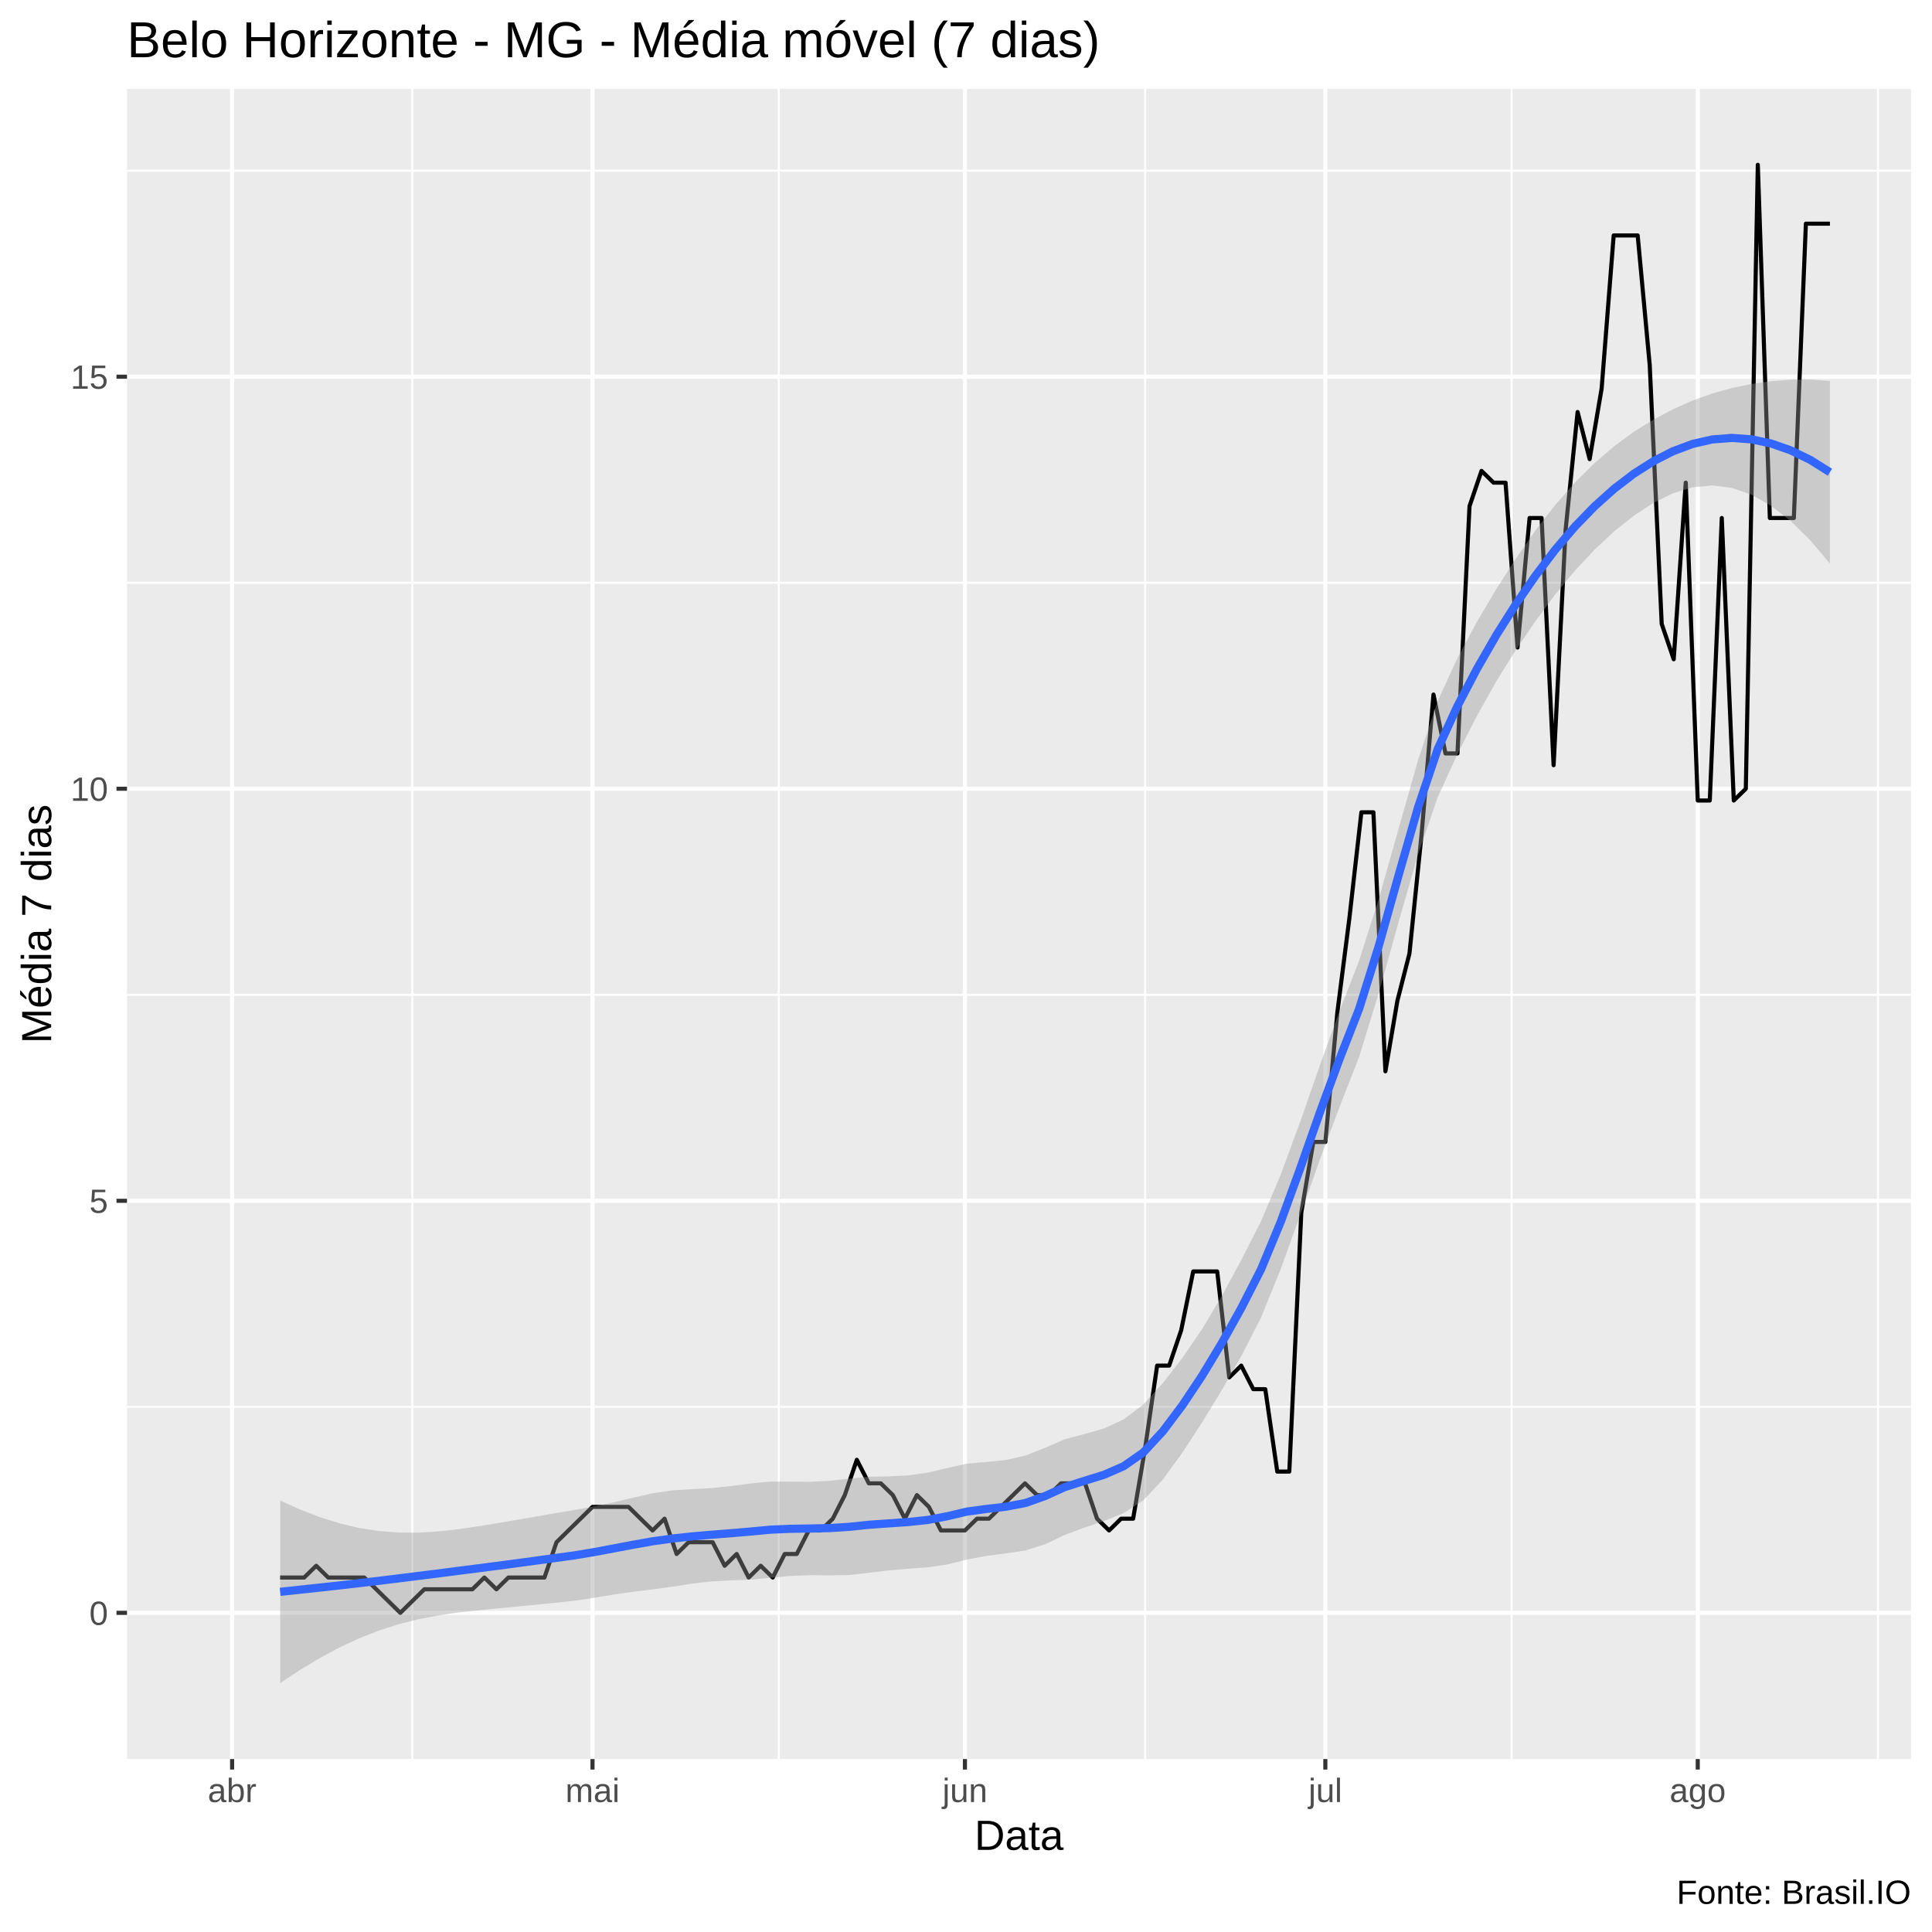
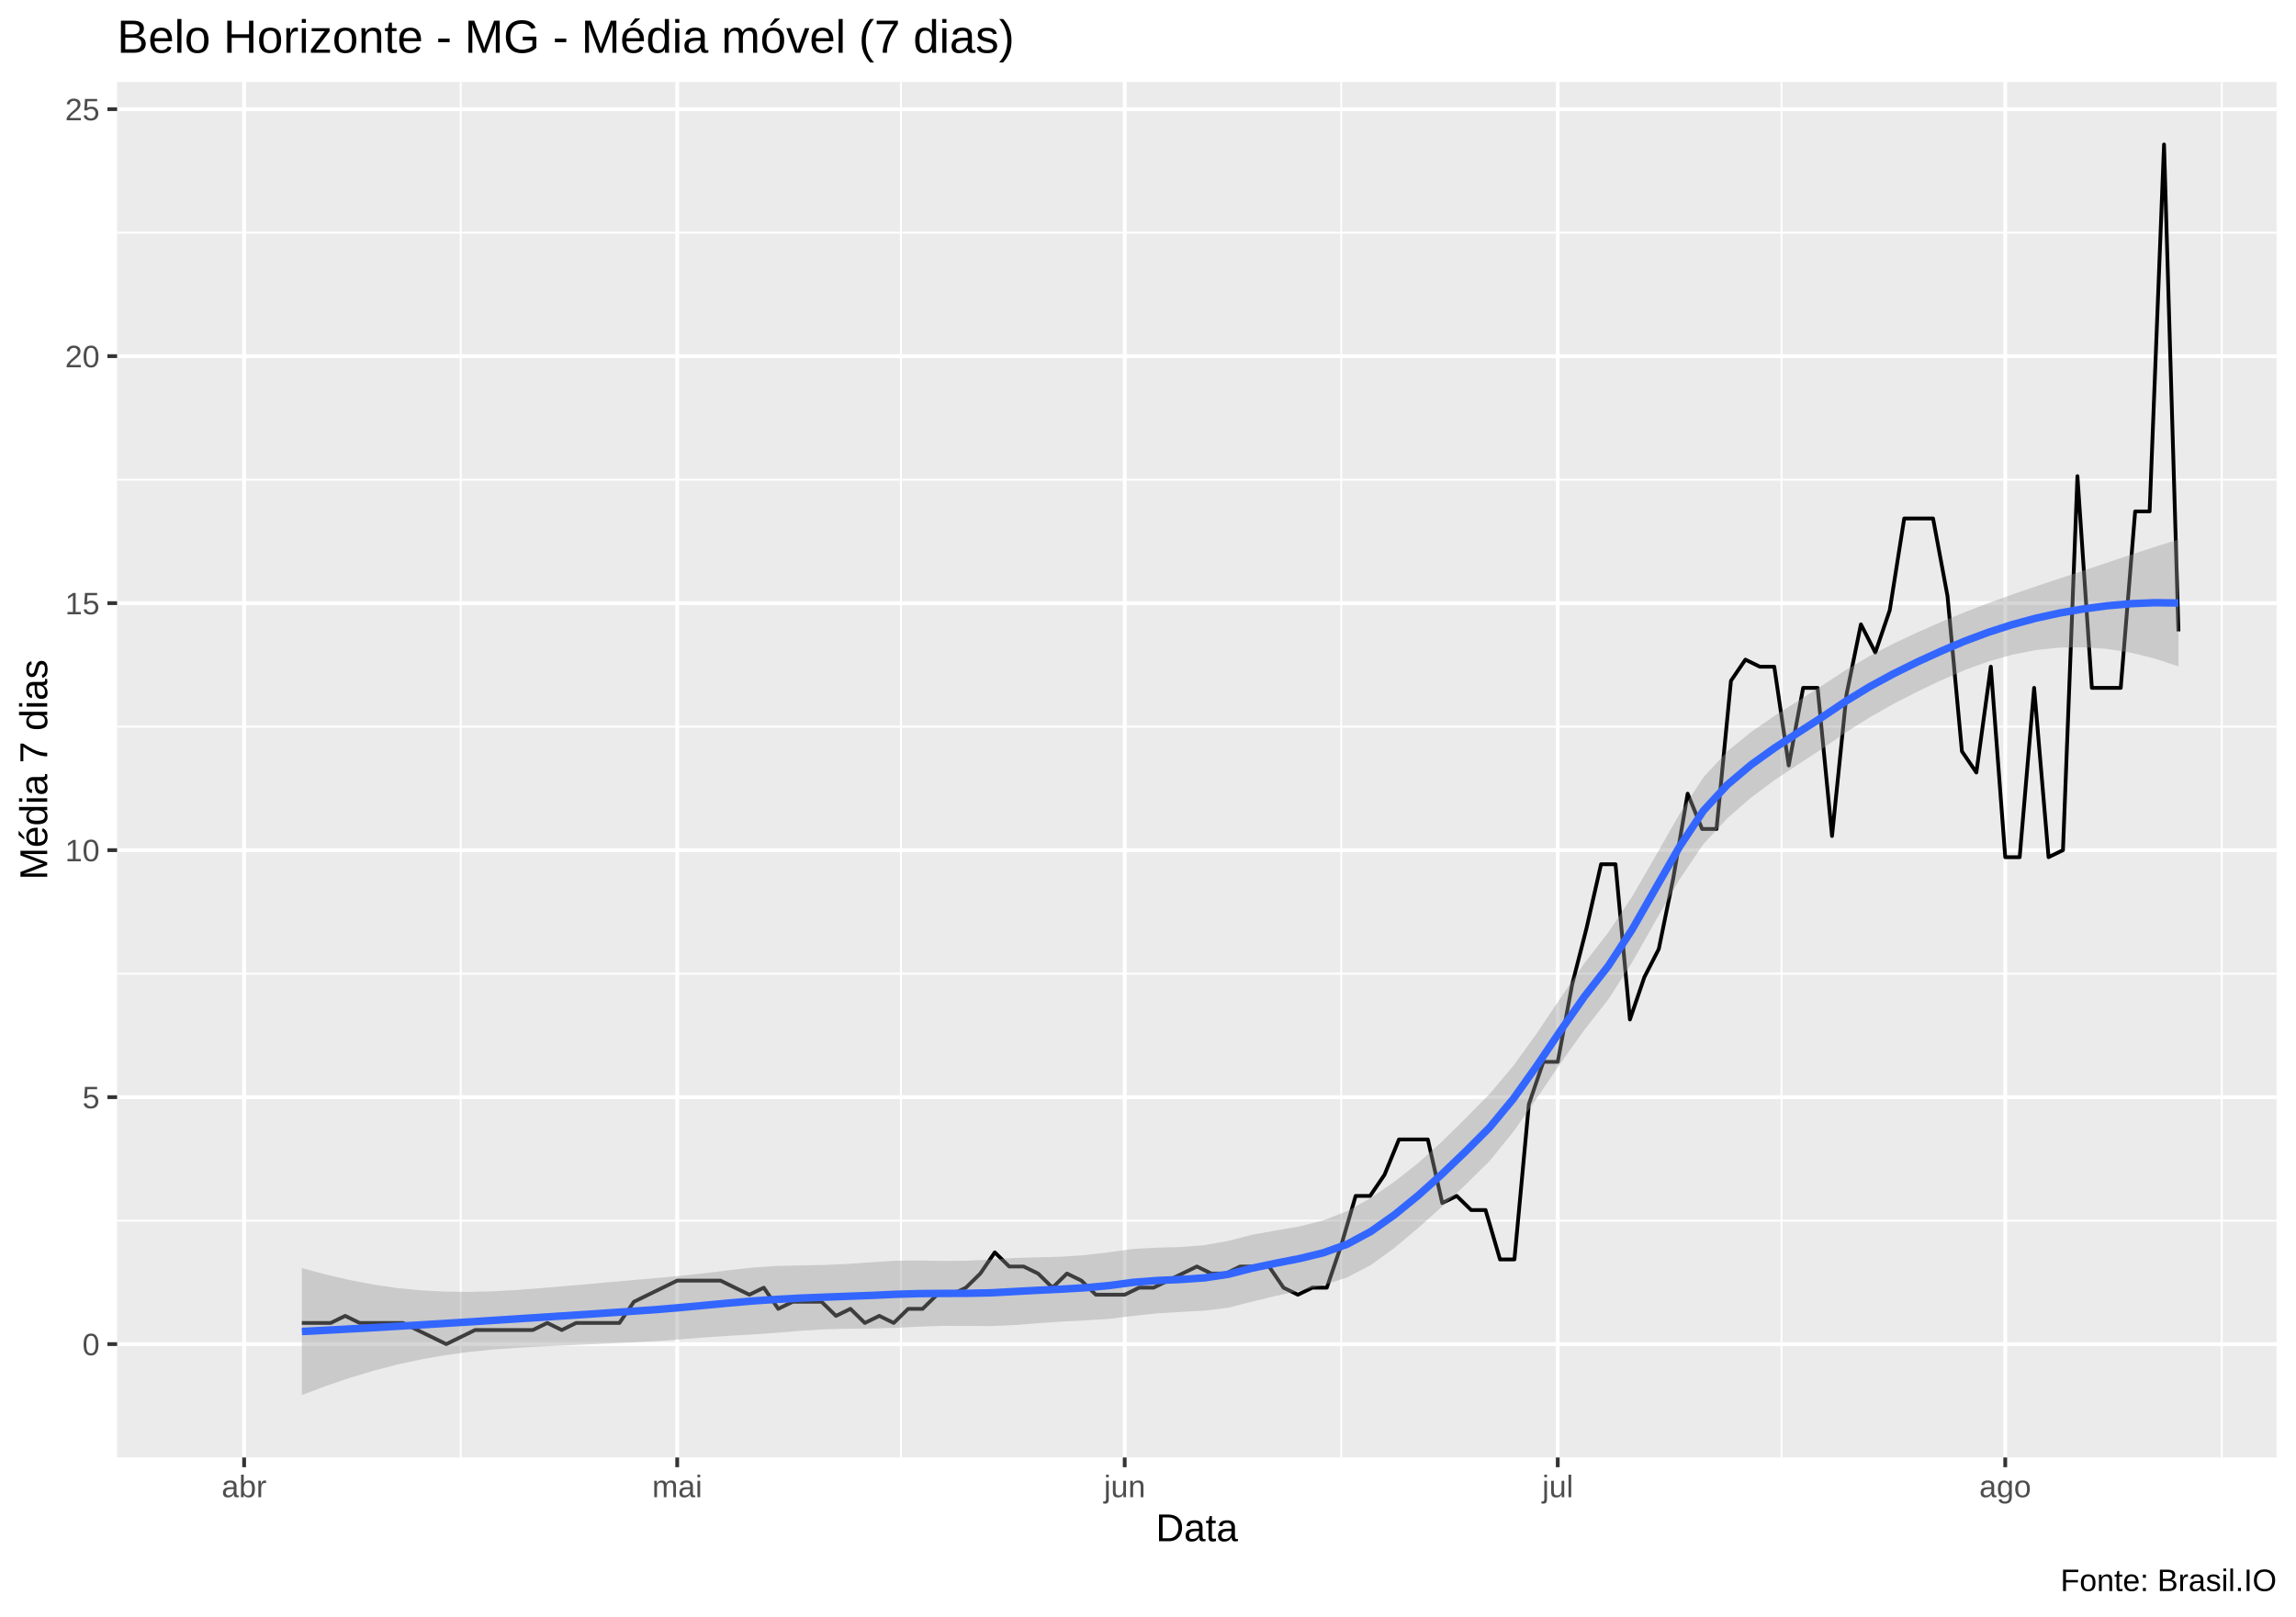
- <svg xmlns="http://www.w3.org/2000/svg" viewBox="0 0 504.00 504.00">
+ <svg xmlns="http://www.w3.org/2000/svg" viewBox="0 0 649.50 457.50">
  <defs>
    <style type="text/css">
    line, polyline, polygon, path, rect, circle {
      fill: none;
      stroke: #000000;
      stroke-linecap: round;
      stroke-linejoin: round;
      stroke-miterlimit: 10.00;
    }
  </style>
  </defs>
  <rect width="100%" height="100%" style="stroke: none; fill: #FFFFFF;" />
-   <rect x="0.00" y="0.00" width="504.00" height="504.00" style="stroke-width: 1.07; stroke: #FFFFFF; fill: #FFFFFF;" />
+   <rect x="0.00" y="0" width="649.50" height="457.50" style="stroke-width: 1.07; stroke: #FFFFFF; fill: #FFFFFF;" />
  <defs>
-     <clipPath id="cpMzMuMTN8NDk4LjUyfDQ1OC44OHwyMy4xOQ==">
-       <rect x="33.13" y="23.19" width="465.39" height="435.69" />
+     <clipPath id="cpMzMuMTN8NjQ0LjAyfDQxMi4zOHwyMy4xOQ==">
+       <rect x="33.13" y="23.19" width="610.89" height="389.19" />
    </clipPath>
  </defs>
-   <rect x="33.13" y="23.19" width="465.39" height="435.69" style="stroke-width: 1.07; stroke: none; fill: #EBEBEB;" clip-path="url(#cpMzMuMTN8NDk4LjUyfDQ1OC44OHwyMy4xOQ==)" />
-   <polyline points="33.13,367.00 498.52,367.00 " style="stroke-width: 0.53; stroke: #FFFFFF; stroke-linecap: butt;" clip-path="url(#cpMzMuMTN8NDk4LjUyfDQ1OC44OHwyMy4xOQ==)" />
-   <polyline points="33.13,259.51 498.52,259.51 " style="stroke-width: 0.53; stroke: #FFFFFF; stroke-linecap: butt;" clip-path="url(#cpMzMuMTN8NDk4LjUyfDQ1OC44OHwyMy4xOQ==)" />
-   <polyline points="33.13,152.02 498.52,152.02 " style="stroke-width: 0.53; stroke: #FFFFFF; stroke-linecap: butt;" clip-path="url(#cpMzMuMTN8NDk4LjUyfDQ1OC44OHwyMy4xOQ==)" />
-   <polyline points="33.13,44.53 498.52,44.53 " style="stroke-width: 0.53; stroke: #FFFFFF; stroke-linecap: butt;" clip-path="url(#cpMzMuMTN8NDk4LjUyfDQ1OC44OHwyMy4xOQ==)" />
-   <polyline points="107.56,458.88 107.56,23.19 " style="stroke-width: 0.53; stroke: #FFFFFF; stroke-linecap: butt;" clip-path="url(#cpMzMuMTN8NDk4LjUyfDQ1OC44OHwyMy4xOQ==)" />
-   <polyline points="203.15,458.88 203.15,23.19 " style="stroke-width: 0.53; stroke: #FFFFFF; stroke-linecap: butt;" clip-path="url(#cpMzMuMTN8NDk4LjUyfDQ1OC44OHwyMy4xOQ==)" />
-   <polyline points="298.73,458.88 298.73,23.19 " style="stroke-width: 0.53; stroke: #FFFFFF; stroke-linecap: butt;" clip-path="url(#cpMzMuMTN8NDk4LjUyfDQ1OC44OHwyMy4xOQ==)" />
-   <polyline points="394.32,458.88 394.32,23.19 " style="stroke-width: 0.53; stroke: #FFFFFF; stroke-linecap: butt;" clip-path="url(#cpMzMuMTN8NDk4LjUyfDQ1OC44OHwyMy4xOQ==)" />
-   <polyline points="489.90,458.88 489.90,23.19 " style="stroke-width: 0.53; stroke: #FFFFFF; stroke-linecap: butt;" clip-path="url(#cpMzMuMTN8NDk4LjUyfDQ1OC44OHwyMy4xOQ==)" />
-   <polyline points="33.13,420.74 498.52,420.74 " style="stroke-width: 1.07; stroke: #FFFFFF; stroke-linecap: butt;" clip-path="url(#cpMzMuMTN8NDk4LjUyfDQ1OC44OHwyMy4xOQ==)" />
-   <polyline points="33.13,313.25 498.52,313.25 " style="stroke-width: 1.07; stroke: #FFFFFF; stroke-linecap: butt;" clip-path="url(#cpMzMuMTN8NDk4LjUyfDQ1OC44OHwyMy4xOQ==)" />
-   <polyline points="33.13,205.76 498.52,205.76 " style="stroke-width: 1.07; stroke: #FFFFFF; stroke-linecap: butt;" clip-path="url(#cpMzMuMTN8NDk4LjUyfDQ1OC44OHwyMy4xOQ==)" />
-   <polyline points="33.13,98.27 498.52,98.27 " style="stroke-width: 1.07; stroke: #FFFFFF; stroke-linecap: butt;" clip-path="url(#cpMzMuMTN8NDk4LjUyfDQ1OC44OHwyMy4xOQ==)" />
-   <polyline points="60.55,458.88 60.55,23.19 " style="stroke-width: 1.07; stroke: #FFFFFF; stroke-linecap: butt;" clip-path="url(#cpMzMuMTN8NDk4LjUyfDQ1OC44OHwyMy4xOQ==)" />
-   <polyline points="154.57,458.88 154.57,23.19 " style="stroke-width: 1.07; stroke: #FFFFFF; stroke-linecap: butt;" clip-path="url(#cpMzMuMTN8NDk4LjUyfDQ1OC44OHwyMy4xOQ==)" />
-   <polyline points="251.72,458.88 251.72,23.19 " style="stroke-width: 1.07; stroke: #FFFFFF; stroke-linecap: butt;" clip-path="url(#cpMzMuMTN8NDk4LjUyfDQ1OC44OHwyMy4xOQ==)" />
-   <polyline points="345.74,458.88 345.74,23.19 " style="stroke-width: 1.07; stroke: #FFFFFF; stroke-linecap: butt;" clip-path="url(#cpMzMuMTN8NDk4LjUyfDQ1OC44OHwyMy4xOQ==)" />
-   <polyline points="442.89,458.88 442.89,23.19 " style="stroke-width: 1.07; stroke: #FFFFFF; stroke-linecap: butt;" clip-path="url(#cpMzMuMTN8NDk4LjUyfDQ1OC44OHwyMy4xOQ==)" />
-   <polyline points="73.09,411.53 76.22,411.53 79.35,411.53 82.49,408.46 85.62,411.53 88.76,411.53 91.89,411.53 95.02,411.53 98.16,414.60 101.29,417.67 104.43,420.74 107.56,417.67 110.69,414.60 113.83,414.60 116.96,414.60 120.10,414.60 123.23,414.60 126.36,411.53 129.50,414.60 132.63,411.53 135.77,411.53 138.90,411.53 142.03,411.53 145.17,402.32 148.30,399.25 151.43,396.18 154.57,393.10 157.70,393.10 160.84,393.10 163.97,393.10 167.10,396.18 170.24,399.25 173.37,396.18 176.51,405.39 179.64,402.32 182.77,402.32 185.91,402.32 189.04,408.46 192.18,405.39 195.31,411.53 198.44,408.46 201.58,411.53 204.71,405.39 207.85,405.39 210.98,399.25 214.11,399.25 217.25,396.18 220.38,390.03 223.52,380.82 226.65,386.96 229.78,386.96 232.92,390.03 236.05,396.18 239.19,390.03 242.32,393.10 245.45,399.25 248.59,399.25 251.72,399.25 254.86,396.18 257.99,396.18 261.12,393.10 264.26,390.03 267.39,386.96 270.53,390.03 273.66,390.03 276.79,386.96 279.93,386.96 283.06,386.96 286.19,396.18 289.33,399.25 292.46,396.18 295.60,396.18 298.73,377.75 301.86,356.25 305.00,356.25 308.13,347.04 311.27,331.68 314.40,331.68 317.53,331.68 320.67,359.32 323.80,356.25 326.94,362.39 330.07,362.39 333.20,383.89 336.34,383.89 339.47,316.32 342.61,297.90 345.74,297.90 348.87,264.11 352.01,239.55 355.14,211.90 358.28,211.90 361.41,279.47 364.54,261.04 367.68,248.76 370.81,218.05 373.95,181.19 377.08,196.55 380.21,196.55 383.35,132.05 386.48,122.84 389.62,125.91 392.75,125.91 395.88,168.91 399.02,135.13 402.15,135.13 405.29,199.62 408.42,138.20 411.55,107.48 414.69,119.77 417.82,101.34 420.96,61.42 424.09,61.42 427.22,61.42 430.36,95.20 433.49,162.77 436.62,171.98 439.76,125.91 442.89,208.83 446.03,208.83 449.16,135.13 452.29,208.83 455.43,205.76 458.56,42.99 461.70,135.13 464.83,135.13 467.96,135.13 471.10,58.35 474.23,58.35 477.37,58.35 " style="stroke-width: 1.07; stroke-linecap: butt;" clip-path="url(#cpMzMuMTN8NDk4LjUyfDQ1OC44OHwyMy4xOQ==)" />
-   <polygon points="73.09,391.44 78.20,393.75 83.32,395.73 88.44,397.35 93.56,398.58 98.67,399.38 103.79,399.79 108.91,399.82 114.03,399.53 119.14,398.98 124.26,398.24 129.38,397.40 134.50,396.54 139.61,395.66 144.73,394.77 149.85,393.90 154.97,392.98 160.08,391.91 165.20,390.69 170.32,389.54 175.44,388.78 180.55,388.48 185.67,388.19 190.79,387.66 195.91,386.97 201.02,386.50 206.14,386.52 211.26,386.56 216.38,386.30 221.49,385.75 226.61,385.25 231.73,385.13 236.85,384.89 241.96,384.17 247.08,382.97 252.20,381.83 257.31,381.39 262.43,380.87 267.55,379.70 272.67,377.66 277.78,375.45 282.90,374.10 288.02,372.64 293.14,370.26 298.25,366.40 303.37,360.78 308.49,354.19 313.61,346.68 318.72,338.11 323.84,328.66 328.96,318.59 334.08,306.49 339.19,292.62 344.31,277.94 349.43,263.75 354.55,250.64 359.66,234.55 364.78,216.42 369.90,198.38 375.02,182.94 380.13,171.81 385.25,162.27 390.37,153.62 395.49,145.63 400.60,138.30 405.72,131.71 410.84,125.89 415.96,120.81 421.07,116.41 426.19,112.66 431.31,109.47 436.43,106.76 441.54,104.50 446.66,102.65 451.78,101.22 456.90,100.17 462.01,99.44 467.13,99.05 472.25,99.01 477.37,99.38 477.37,147.01 472.25,140.95 467.13,135.91 462.01,131.93 456.90,129.05 451.78,127.27 446.66,126.63 441.54,127.13 436.43,128.68 431.31,131.19 426.19,134.55 421.07,138.63 415.96,143.40 410.84,148.87 405.72,155.07 400.60,161.98 395.49,169.47 390.37,177.68 385.25,186.82 380.13,196.88 375.02,208.07 369.90,223.03 364.78,240.76 359.66,259.15 354.55,275.73 349.43,288.84 344.31,302.53 339.19,316.96 334.08,331.14 328.96,343.72 323.84,353.72 318.72,362.66 313.61,371.03 308.49,378.89 303.37,385.94 298.25,391.41 293.14,394.71 288.02,396.79 282.90,398.50 277.78,400.41 272.67,402.83 267.55,404.46 262.43,405.23 257.31,405.89 252.20,406.84 247.08,408.13 241.96,408.87 236.85,409.24 231.73,409.68 226.61,410.30 221.49,410.88 216.38,410.95 211.26,410.91 206.14,411.12 201.02,411.59 195.91,412.07 190.79,412.26 185.67,412.53 180.55,413.12 175.44,413.91 170.32,414.61 165.20,415.24 160.08,415.97 154.97,416.81 149.85,417.59 144.73,418.13 139.61,418.64 134.50,419.13 129.38,419.63 124.26,420.13 119.14,420.70 114.03,421.46 108.91,422.46 103.79,423.77 98.67,425.43 93.56,427.45 88.44,429.84 83.32,432.59 78.20,435.68 73.09,439.07 " style="stroke-width: 0.00; stroke: none; fill: #999999; fill-opacity: 0.40;" clip-path="url(#cpMzMuMTN8NDk4LjUyfDQ1OC44OHwyMy4xOQ==)" />
-   <polyline points="73.09,391.44 78.20,393.75 83.32,395.73 88.44,397.35 93.56,398.58 98.67,399.38 103.79,399.79 108.91,399.82 114.03,399.53 119.14,398.98 124.26,398.24 129.38,397.40 134.50,396.54 139.61,395.66 144.73,394.77 149.85,393.90 154.97,392.98 160.08,391.91 165.20,390.69 170.32,389.54 175.44,388.78 180.55,388.48 185.67,388.19 190.79,387.66 195.91,386.97 201.02,386.50 206.14,386.52 211.26,386.56 216.38,386.30 221.49,385.75 226.61,385.25 231.73,385.13 236.85,384.89 241.96,384.17 247.08,382.97 252.20,381.83 257.31,381.39 262.43,380.87 267.55,379.70 272.67,377.66 277.78,375.45 282.90,374.10 288.02,372.64 293.14,370.26 298.25,366.40 303.37,360.78 308.49,354.19 313.61,346.68 318.72,338.11 323.84,328.66 328.96,318.59 334.08,306.49 339.19,292.62 344.31,277.94 349.43,263.75 354.55,250.64 359.66,234.55 364.78,216.42 369.90,198.38 375.02,182.94 380.13,171.81 385.25,162.27 390.37,153.62 395.49,145.63 400.60,138.30 405.72,131.71 410.84,125.89 415.96,120.81 421.07,116.41 426.19,112.66 431.31,109.47 436.43,106.76 441.54,104.50 446.66,102.65 451.78,101.22 456.90,100.17 462.01,99.44 467.13,99.05 472.25,99.01 477.37,99.38 " style="stroke-width: 2.13; stroke: none;" clip-path="url(#cpMzMuMTN8NDk4LjUyfDQ1OC44OHwyMy4xOQ==)" />
-   <polyline points="477.37,147.01 472.25,140.95 467.13,135.91 462.01,131.93 456.90,129.05 451.78,127.27 446.66,126.63 441.54,127.13 436.43,128.68 431.31,131.19 426.19,134.55 421.07,138.63 415.96,143.40 410.84,148.87 405.72,155.07 400.60,161.98 395.49,169.47 390.37,177.68 385.25,186.82 380.13,196.88 375.02,208.07 369.90,223.03 364.78,240.76 359.66,259.15 354.55,275.73 349.43,288.84 344.31,302.53 339.19,316.96 334.08,331.14 328.96,343.72 323.84,353.72 318.72,362.66 313.61,371.03 308.49,378.89 303.37,385.94 298.25,391.41 293.14,394.71 288.02,396.79 282.90,398.50 277.78,400.41 272.67,402.83 267.55,404.46 262.43,405.23 257.31,405.89 252.20,406.84 247.08,408.13 241.96,408.87 236.85,409.24 231.73,409.68 226.61,410.30 221.49,410.88 216.38,410.95 211.26,410.91 206.14,411.12 201.02,411.59 195.91,412.07 190.79,412.26 185.67,412.53 180.55,413.12 175.44,413.91 170.32,414.61 165.20,415.24 160.08,415.97 154.97,416.81 149.85,417.59 144.73,418.13 139.61,418.64 134.50,419.13 129.38,419.63 124.26,420.13 119.14,420.70 114.03,421.46 108.91,422.46 103.79,423.77 98.67,425.43 93.56,427.45 88.44,429.84 83.32,432.59 78.20,435.68 73.09,439.07 " style="stroke-width: 2.13; stroke: none;" clip-path="url(#cpMzMuMTN8NDk4LjUyfDQ1OC44OHwyMy4xOQ==)" />
-   <polyline points="73.09,415.26 78.20,414.71 83.32,414.16 88.44,413.60 93.56,413.01 98.67,412.41 103.79,411.78 108.91,411.14 114.03,410.50 119.14,409.84 124.26,409.18 129.38,408.52 134.50,407.84 139.61,407.15 144.73,406.45 149.85,405.75 154.97,404.90 160.08,403.94 165.20,402.97 170.32,402.07 175.44,401.35 180.55,400.80 185.67,400.36 190.79,399.96 195.91,399.52 201.02,399.04 206.14,398.82 211.26,398.74 216.38,398.63 221.49,398.31 226.61,397.77 231.73,397.41 236.85,397.06 241.96,396.52 247.08,395.55 252.20,394.34 257.31,393.64 262.43,393.05 267.55,392.08 272.67,390.25 277.78,387.93 282.90,386.30 288.02,384.72 293.14,382.48 298.25,378.90 303.37,373.36 308.49,366.54 313.61,358.86 318.72,350.38 323.84,341.19 328.96,331.15 334.08,318.81 339.19,304.79 344.31,290.24 349.43,276.29 354.55,263.19 359.66,246.85 364.78,228.59 369.90,210.71 375.02,195.50 380.13,184.34 385.25,174.55 390.37,165.65 395.49,157.55 400.60,150.14 405.72,143.39 410.84,137.38 415.96,132.10 421.07,127.52 426.19,123.60 431.31,120.33 436.43,117.72 441.54,115.81 446.66,114.64 451.78,114.24 456.90,114.61 462.01,115.69 467.13,117.48 472.25,119.98 477.37,123.19 " style="stroke-width: 2.13; stroke: #3366FF; stroke-linecap: butt;" clip-path="url(#cpMzMuMTN8NDk4LjUyfDQ1OC44OHwyMy4xOQ==)" />
+   <rect x="33.13" y="23.19" width="610.89" height="389.19" style="stroke-width: 1.07; stroke: none; fill: #EBEBEB;" clip-path="url(#cpMzMuMTN8NjQ0LjAyfDQxMi4zOHwyMy4xOQ==)" />
+   <polyline points="33.13,345.36 644.02,345.36 " style="stroke-width: 0.53; stroke: #FFFFFF; stroke-linecap: butt;" clip-path="url(#cpMzMuMTN8NjQ0LjAyfDQxMi4zOHwyMy4xOQ==)" />
+   <polyline points="33.13,275.48 644.02,275.48 " style="stroke-width: 0.53; stroke: #FFFFFF; stroke-linecap: butt;" clip-path="url(#cpMzMuMTN8NjQ0LjAyfDQxMi4zOHwyMy4xOQ==)" />
+   <polyline points="33.13,205.60 644.02,205.60 " style="stroke-width: 0.53; stroke: #FFFFFF; stroke-linecap: butt;" clip-path="url(#cpMzMuMTN8NjQ0LjAyfDQxMi4zOHwyMy4xOQ==)" />
+   <polyline points="33.13,135.72 644.02,135.72 " style="stroke-width: 0.53; stroke: #FFFFFF; stroke-linecap: butt;" clip-path="url(#cpMzMuMTN8NjQ0LjAyfDQxMi4zOHwyMy4xOQ==)" />
+   <polyline points="33.13,65.83 644.02,65.83 " style="stroke-width: 0.53; stroke: #FFFFFF; stroke-linecap: butt;" clip-path="url(#cpMzMuMTN8NjQ0LjAyfDQxMi4zOHwyMy4xOQ==)" />
+   <polyline points="130.32,412.38 130.32,23.19 " style="stroke-width: 0.53; stroke: #FFFFFF; stroke-linecap: butt;" clip-path="url(#cpMzMuMTN8NjQ0LjAyfDQxMi4zOHwyMy4xOQ==)" />
+   <polyline points="254.86,412.38 254.86,23.19 " style="stroke-width: 0.53; stroke: #FFFFFF; stroke-linecap: butt;" clip-path="url(#cpMzMuMTN8NjQ0LjAyfDQxMi4zOHwyMy4xOQ==)" />
+   <polyline points="379.41,412.38 379.41,23.19 " style="stroke-width: 0.53; stroke: #FFFFFF; stroke-linecap: butt;" clip-path="url(#cpMzMuMTN8NjQ0LjAyfDQxMi4zOHwyMy4xOQ==)" />
+   <polyline points="503.96,412.38 503.96,23.19 " style="stroke-width: 0.53; stroke: #FFFFFF; stroke-linecap: butt;" clip-path="url(#cpMzMuMTN8NjQ0LjAyfDQxMi4zOHwyMy4xOQ==)" />
+   <polyline points="628.50,412.38 628.50,23.19 " style="stroke-width: 0.53; stroke: #FFFFFF; stroke-linecap: butt;" clip-path="url(#cpMzMuMTN8NjQ0LjAyfDQxMi4zOHwyMy4xOQ==)" />
+   <polyline points="33.13,380.30 644.02,380.30 " style="stroke-width: 1.07; stroke: #FFFFFF; stroke-linecap: butt;" clip-path="url(#cpMzMuMTN8NjQ0LjAyfDQxMi4zOHwyMy4xOQ==)" />
+   <polyline points="33.13,310.42 644.02,310.42 " style="stroke-width: 1.07; stroke: #FFFFFF; stroke-linecap: butt;" clip-path="url(#cpMzMuMTN8NjQ0LjAyfDQxMi4zOHwyMy4xOQ==)" />
+   <polyline points="33.13,240.54 644.02,240.54 " style="stroke-width: 1.07; stroke: #FFFFFF; stroke-linecap: butt;" clip-path="url(#cpMzMuMTN8NjQ0LjAyfDQxMi4zOHwyMy4xOQ==)" />
+   <polyline points="33.13,170.66 644.02,170.66 " style="stroke-width: 1.07; stroke: #FFFFFF; stroke-linecap: butt;" clip-path="url(#cpMzMuMTN8NjQ0LjAyfDQxMi4zOHwyMy4xOQ==)" />
+   <polyline points="33.13,100.77 644.02,100.77 " style="stroke-width: 1.07; stroke: #FFFFFF; stroke-linecap: butt;" clip-path="url(#cpMzMuMTN8NjQ0LjAyfDQxMi4zOHwyMy4xOQ==)" />
+   <polyline points="33.13,30.89 644.02,30.89 " style="stroke-width: 1.07; stroke: #FFFFFF; stroke-linecap: butt;" clip-path="url(#cpMzMuMTN8NjQ0LjAyfDQxMi4zOHwyMy4xOQ==)" />
+   <polyline points="69.06,412.38 69.06,23.19 " style="stroke-width: 1.07; stroke: #FFFFFF; stroke-linecap: butt;" clip-path="url(#cpMzMuMTN8NjQ0LjAyfDQxMi4zOHwyMy4xOQ==)" />
+   <polyline points="191.57,412.38 191.57,23.19 " style="stroke-width: 1.07; stroke: #FFFFFF; stroke-linecap: butt;" clip-path="url(#cpMzMuMTN8NjQ0LjAyfDQxMi4zOHwyMy4xOQ==)" />
+   <polyline points="318.16,412.38 318.16,23.19 " style="stroke-width: 1.07; stroke: #FFFFFF; stroke-linecap: butt;" clip-path="url(#cpMzMuMTN8NjQ0LjAyfDQxMi4zOHwyMy4xOQ==)" />
+   <polyline points="440.66,412.38 440.66,23.19 " style="stroke-width: 1.07; stroke: #FFFFFF; stroke-linecap: butt;" clip-path="url(#cpMzMuMTN8NjQ0LjAyfDQxMi4zOHwyMy4xOQ==)" />
+   <polyline points="567.25,412.38 567.25,23.19 " style="stroke-width: 1.07; stroke: #FFFFFF; stroke-linecap: butt;" clip-path="url(#cpMzMuMTN8NjQ0LjAyfDQxMi4zOHwyMy4xOQ==)" />
+   <polyline points="85.40,374.31 89.48,374.31 93.56,374.31 97.65,372.31 101.73,374.31 105.81,374.31 109.90,374.31 113.98,374.31 118.06,376.31 122.15,378.30 126.23,380.30 130.32,378.30 134.40,376.31 138.48,376.31 142.57,376.31 146.65,376.31 150.73,376.31 154.82,374.31 158.90,376.31 162.98,374.31 167.07,374.31 171.15,374.31 175.23,374.31 179.32,368.32 183.40,366.32 187.48,364.33 191.57,362.33 195.65,362.33 199.74,362.33 203.82,362.33 207.90,364.33 211.99,366.32 216.07,364.33 220.15,370.32 224.24,368.32 228.32,368.32 232.40,368.32 236.49,372.31 240.57,370.32 244.65,374.31 248.74,372.31 252.82,374.31 256.90,370.32 260.99,370.32 265.07,366.32 269.15,366.32 273.24,364.33 277.32,360.33 281.41,354.34 285.49,358.34 289.57,358.34 293.66,360.33 297.74,364.33 301.82,360.33 305.91,362.33 309.99,366.32 314.07,366.32 318.16,366.32 322.24,364.33 326.32,364.33 330.41,362.33 334.49,360.33 338.57,358.34 342.66,360.33 346.74,360.33 350.82,358.34 354.91,358.34 358.99,358.34 363.08,364.33 367.16,366.32 371.24,364.33 375.33,364.33 379.41,352.35 383.49,338.37 387.58,338.37 391.66,332.38 395.74,322.40 399.83,322.40 403.91,322.40 407.99,340.37 412.08,338.37 416.16,342.36 420.24,342.36 424.33,356.34 428.41,356.34 432.49,312.42 436.58,300.44 440.66,300.44 444.75,278.47 448.83,262.50 452.91,244.53 457.00,244.53 461.08,288.46 465.16,276.48 469.25,268.49 473.33,248.52 477.41,224.56 481.50,234.55 485.58,234.55 489.66,192.62 493.75,186.63 497.83,188.63 501.91,188.63 506.00,216.58 510.08,194.62 514.17,194.62 518.25,236.54 522.33,196.61 526.42,176.65 530.50,184.63 534.58,172.65 538.67,146.70 542.75,146.70 546.83,146.70 550.92,168.66 555.00,212.59 559.08,218.57 563.17,188.63 567.25,242.53 571.33,242.53 575.42,194.62 579.50,242.53 583.58,240.54 587.67,134.72 591.75,194.62 595.84,194.62 599.92,194.62 604.00,144.70 608.09,144.70 612.17,40.88 616.25,178.64 " style="stroke-width: 1.07; stroke-linecap: butt;" clip-path="url(#cpMzMuMTN8NjQ0LjAyfDQxMi4zOHwyMy4xOQ==)" />
+   <polygon points="85.40,358.78 92.12,360.59 98.84,362.15 105.56,363.44 112.28,364.42 119.00,365.08 125.71,365.44 132.43,365.52 139.15,365.36 145.87,365.00 152.59,364.49 159.31,363.92 166.03,363.34 172.75,362.74 179.47,362.14 186.19,361.56 192.91,360.93 199.63,360.20 206.35,359.37 213.07,358.62 219.79,358.18 226.51,358.04 233.23,357.90 239.95,357.59 246.67,357.12 253.39,356.70 260.11,356.64 266.83,356.76 273.55,356.70 280.27,356.37 286.99,355.93 293.71,355.74 300.43,355.56 307.15,355.09 313.87,354.28 320.59,353.35 327.31,353.01 334.03,352.83 340.75,352.28 347.46,351.09 354.18,349.36 360.90,348.15 367.62,346.99 374.34,345.29 381.06,342.68 387.78,338.94 394.50,334.32 401.22,329.02 407.94,322.95 414.66,316.33 421.38,309.51 428.10,301.56 434.82,292.24 441.54,282.23 448.26,272.45 454.98,263.80 461.70,253.68 468.42,242.04 475.14,230.25 481.86,219.94 488.58,212.63 495.30,207.14 502.02,202.52 508.74,198.25 515.46,193.96 522.18,189.56 528.90,185.62 535.62,182.11 542.34,178.94 549.06,175.99 555.78,173.21 562.50,170.63 569.21,168.21 575.93,165.90 582.65,163.66 589.37,161.44 596.09,159.19 602.81,156.94 609.53,154.74 616.25,152.65 616.25,188.56 609.53,186.32 602.81,184.67 596.09,183.61 589.37,183.13 582.65,183.23 575.93,183.92 569.21,185.24 562.50,187.14 555.78,189.59 549.06,192.51 542.34,195.71 535.62,199.17 528.90,202.97 522.18,207.20 515.46,211.84 508.74,216.23 502.02,220.69 495.30,225.70 488.58,231.57 481.86,238.84 475.14,248.77 468.42,260.40 461.70,272.29 454.98,282.76 448.26,291.31 441.54,300.71 434.82,310.61 428.10,320.23 421.38,328.49 414.66,335.13 407.94,341.39 401.22,347.41 394.50,353.05 387.78,357.93 381.06,361.43 374.34,363.63 367.62,365.21 360.90,366.66 354.18,368.28 347.46,370.00 340.75,370.82 334.03,371.19 327.31,371.60 320.59,372.30 313.87,373.15 307.15,373.58 300.43,373.92 293.71,374.38 286.99,374.91 280.27,375.20 273.55,375.15 266.83,375.14 260.11,375.35 253.39,375.69 246.67,375.89 239.95,375.94 233.23,376.11 226.51,376.53 219.79,377.08 213.07,377.55 206.35,377.94 199.63,378.38 192.91,378.91 186.19,379.43 179.47,379.78 172.75,380.09 166.03,380.40 159.31,380.70 152.59,381.01 145.87,381.37 139.15,381.86 132.43,382.55 125.71,383.46 119.00,384.65 112.28,386.11 105.56,387.86 98.84,389.88 92.12,392.17 85.40,394.69 " style="stroke-width: 0.00; stroke: none; fill: #999999; fill-opacity: 0.40;" clip-path="url(#cpMzMuMTN8NjQ0LjAyfDQxMi4zOHwyMy4xOQ==)" />
+   <polyline points="85.40,358.78 92.12,360.59 98.84,362.15 105.56,363.44 112.28,364.42 119.00,365.08 125.71,365.44 132.43,365.52 139.15,365.36 145.87,365.00 152.59,364.49 159.31,363.92 166.03,363.34 172.75,362.74 179.47,362.14 186.19,361.56 192.91,360.93 199.63,360.20 206.35,359.37 213.07,358.62 219.79,358.18 226.51,358.04 233.23,357.90 239.95,357.59 246.67,357.12 253.39,356.70 260.11,356.64 266.83,356.76 273.55,356.70 280.27,356.37 286.99,355.93 293.71,355.74 300.43,355.56 307.15,355.09 313.87,354.28 320.59,353.35 327.31,353.01 334.03,352.83 340.75,352.28 347.46,351.09 354.18,349.36 360.90,348.15 367.62,346.99 374.34,345.29 381.06,342.68 387.78,338.94 394.50,334.32 401.22,329.02 407.94,322.95 414.66,316.33 421.38,309.51 428.10,301.56 434.82,292.24 441.54,282.23 448.26,272.45 454.98,263.80 461.70,253.68 468.42,242.04 475.14,230.25 481.86,219.94 488.58,212.63 495.30,207.14 502.02,202.52 508.74,198.25 515.46,193.96 522.18,189.56 528.90,185.62 535.62,182.11 542.34,178.94 549.06,175.99 555.78,173.21 562.50,170.63 569.21,168.21 575.93,165.90 582.65,163.66 589.37,161.44 596.09,159.19 602.81,156.94 609.53,154.74 616.25,152.65 " style="stroke-width: 2.13; stroke: none;" clip-path="url(#cpMzMuMTN8NjQ0LjAyfDQxMi4zOHwyMy4xOQ==)" />
+   <polyline points="616.25,188.56 609.53,186.32 602.81,184.67 596.09,183.61 589.37,183.13 582.65,183.23 575.93,183.92 569.21,185.24 562.50,187.14 555.78,189.59 549.06,192.51 542.34,195.71 535.62,199.17 528.90,202.97 522.18,207.20 515.46,211.84 508.74,216.23 502.02,220.69 495.30,225.70 488.58,231.57 481.86,238.84 475.14,248.77 468.42,260.40 461.70,272.29 454.98,282.76 448.26,291.31 441.54,300.71 434.82,310.61 428.10,320.23 421.38,328.49 414.66,335.13 407.94,341.39 401.22,347.41 394.50,353.05 387.78,357.93 381.06,361.43 374.34,363.63 367.62,365.21 360.90,366.66 354.18,368.28 347.46,370.00 340.75,370.82 334.03,371.19 327.31,371.60 320.59,372.30 313.87,373.15 307.15,373.58 300.43,373.92 293.71,374.38 286.99,374.91 280.27,375.20 273.55,375.15 266.83,375.14 260.11,375.35 253.39,375.69 246.67,375.89 239.95,375.94 233.23,376.11 226.51,376.53 219.79,377.08 213.07,377.55 206.35,377.94 199.63,378.38 192.91,378.91 186.19,379.43 179.47,379.78 172.75,380.09 166.03,380.40 159.31,380.70 152.59,381.01 145.87,381.37 139.15,381.86 132.43,382.55 125.71,383.46 119.00,384.65 112.28,386.11 105.56,387.86 98.84,389.88 92.12,392.17 85.40,394.69 " style="stroke-width: 2.13; stroke: none;" clip-path="url(#cpMzMuMTN8NjQ0LjAyfDQxMi4zOHwyMy4xOQ==)" />
+   <polyline points="85.40,376.73 92.12,376.38 98.84,376.02 105.56,375.65 112.28,375.26 119.00,374.86 125.71,374.45 132.43,374.04 139.15,373.61 145.87,373.18 152.59,372.75 159.31,372.31 166.03,371.87 172.75,371.42 179.47,370.96 186.19,370.49 192.91,369.92 199.63,369.29 206.35,368.66 213.07,368.08 219.79,367.63 226.51,367.28 233.23,367.01 239.95,366.76 246.67,366.51 253.39,366.20 260.11,366.00 266.83,365.95 273.55,365.92 280.27,365.79 286.99,365.42 293.71,365.06 300.43,364.74 307.15,364.34 313.87,363.72 320.59,362.82 327.31,362.30 334.03,362.01 340.75,361.55 347.46,360.54 354.18,358.82 360.90,357.41 367.62,356.10 374.34,354.46 381.06,352.05 387.78,348.44 394.50,343.69 401.22,338.21 407.94,332.17 414.66,325.73 421.38,319.00 428.10,310.89 434.82,301.43 441.54,291.47 448.26,281.88 454.98,273.28 461.70,262.99 468.42,251.22 475.14,239.51 481.86,229.39 488.58,222.10 495.30,216.42 502.02,211.60 508.74,207.24 515.46,202.90 522.18,198.38 528.90,194.29 535.62,190.64 542.34,187.32 549.06,184.25 555.78,181.40 562.50,178.89 569.21,176.73 575.93,174.91 582.65,173.44 589.37,172.29 596.09,171.40 602.81,170.80 609.53,170.53 616.25,170.61 " style="stroke-width: 2.13; stroke: #3366FF; stroke-linecap: butt;" clip-path="url(#cpMzMuMTN8NjQ0LjAyfDQxMi4zOHwyMy4xOQ==)" />
  <defs>
-     <clipPath id="cpMC4wMHw1MDQuMDB8NTA0LjAwfDAuMDA=">
-       <rect x="0.00" y="0.00" width="504.00" height="504.00" />
+     <clipPath id="cpMC4wMHw2NDkuNTB8NDU3LjUwfDAuMDA=">
+       <rect x="0.00" y="0.00" width="649.50" height="457.50" />
    </clipPath>
  </defs>
-   <g clip-path="url(#cpMC4wMHw1MDQuMDB8NTA0LjAwfDAuMDA=)">
-     <text x="23.30" y="423.89" style="font-size: 8.80px; fill: #4D4D4D; font-family: Arial;" textLength="4.89px" lengthAdjust="spacingAndGlyphs">0</text>
+   <g clip-path="url(#cpMC4wMHw2NDkuNTB8NDU3LjUwfDAuMDA=)">
+     <text x="23.30" y="383.45" style="font-size: 8.80px; fill: #4D4D4D; font-family: Arial;" textLength="4.89px" lengthAdjust="spacingAndGlyphs">0</text>
  </g>
-   <g clip-path="url(#cpMC4wMHw1MDQuMDB8NTA0LjAwfDAuMDA=)">
-     <text x="23.30" y="316.40" style="font-size: 8.80px; fill: #4D4D4D; font-family: Arial;" textLength="4.89px" lengthAdjust="spacingAndGlyphs">5</text>
+   <g clip-path="url(#cpMC4wMHw2NDkuNTB8NDU3LjUwfDAuMDA=)">
+     <text x="23.30" y="313.57" style="font-size: 8.80px; fill: #4D4D4D; font-family: Arial;" textLength="4.89px" lengthAdjust="spacingAndGlyphs">5</text>
  </g>
-   <g clip-path="url(#cpMC4wMHw1MDQuMDB8NTA0LjAwfDAuMDA=)">
-     <text x="18.41" y="208.91" style="font-size: 8.80px; fill: #4D4D4D; font-family: Arial;" textLength="9.79px" lengthAdjust="spacingAndGlyphs">10</text>
+   <g clip-path="url(#cpMC4wMHw2NDkuNTB8NDU3LjUwfDAuMDA=)">
+     <text x="18.41" y="243.69" style="font-size: 8.80px; fill: #4D4D4D; font-family: Arial;" textLength="9.79px" lengthAdjust="spacingAndGlyphs">10</text>
  </g>
-   <g clip-path="url(#cpMC4wMHw1MDQuMDB8NTA0LjAwfDAuMDA=)">
-     <text x="18.41" y="101.42" style="font-size: 8.80px; fill: #4D4D4D; font-family: Arial;" textLength="9.79px" lengthAdjust="spacingAndGlyphs">15</text>
+   <g clip-path="url(#cpMC4wMHw2NDkuNTB8NDU3LjUwfDAuMDA=)">
+     <text x="18.41" y="173.81" style="font-size: 8.80px; fill: #4D4D4D; font-family: Arial;" textLength="9.79px" lengthAdjust="spacingAndGlyphs">15</text>
  </g>
-   <polyline points="30.39,420.74 33.13,420.74 " style="stroke-width: 1.07; stroke: #333333; stroke-linecap: butt;" clip-path="url(#cpMC4wMHw1MDQuMDB8NTA0LjAwfDAuMDA=)" />
-   <polyline points="30.39,313.25 33.13,313.25 " style="stroke-width: 1.07; stroke: #333333; stroke-linecap: butt;" clip-path="url(#cpMC4wMHw1MDQuMDB8NTA0LjAwfDAuMDA=)" />
-   <polyline points="30.39,205.76 33.13,205.76 " style="stroke-width: 1.07; stroke: #333333; stroke-linecap: butt;" clip-path="url(#cpMC4wMHw1MDQuMDB8NTA0LjAwfDAuMDA=)" />
-   <polyline points="30.39,98.27 33.13,98.27 " style="stroke-width: 1.07; stroke: #333333; stroke-linecap: butt;" clip-path="url(#cpMC4wMHw1MDQuMDB8NTA0LjAwfDAuMDA=)" />
-   <polyline points="60.55,461.62 60.55,458.88 " style="stroke-width: 1.07; stroke: #333333; stroke-linecap: butt;" clip-path="url(#cpMC4wMHw1MDQuMDB8NTA0LjAwfDAuMDA=)" />
-   <polyline points="154.57,461.62 154.57,458.88 " style="stroke-width: 1.07; stroke: #333333; stroke-linecap: butt;" clip-path="url(#cpMC4wMHw1MDQuMDB8NTA0LjAwfDAuMDA=)" />
-   <polyline points="251.72,461.62 251.72,458.88 " style="stroke-width: 1.07; stroke: #333333; stroke-linecap: butt;" clip-path="url(#cpMC4wMHw1MDQuMDB8NTA0LjAwfDAuMDA=)" />
-   <polyline points="345.74,461.62 345.74,458.88 " style="stroke-width: 1.07; stroke: #333333; stroke-linecap: butt;" clip-path="url(#cpMC4wMHw1MDQuMDB8NTA0LjAwfDAuMDA=)" />
-   <polyline points="442.89,461.62 442.89,458.88 " style="stroke-width: 1.07; stroke: #333333; stroke-linecap: butt;" clip-path="url(#cpMC4wMHw1MDQuMDB8NTA0LjAwfDAuMDA=)" />
-   <g clip-path="url(#cpMC4wMHw1MDQuMDB8NTA0LjAwfDAuMDA=)">
-     <text x="54.19" y="470.11" style="font-size: 8.80px; fill: #4D4D4D; font-family: Arial;" textLength="12.72px" lengthAdjust="spacingAndGlyphs">abr</text>
+   <g clip-path="url(#cpMC4wMHw2NDkuNTB8NDU3LjUwfDAuMDA=)">
+     <text x="18.41" y="103.92" style="font-size: 8.80px; fill: #4D4D4D; font-family: Arial;" textLength="9.79px" lengthAdjust="spacingAndGlyphs">20</text>
  </g>
-   <g clip-path="url(#cpMC4wMHw1MDQuMDB8NTA0LjAwfDAuMDA=)">
-     <text x="147.48" y="470.11" style="font-size: 8.80px; fill: #4D4D4D; font-family: Arial;" textLength="14.18px" lengthAdjust="spacingAndGlyphs">mai</text>
+   <g clip-path="url(#cpMC4wMHw2NDkuNTB8NDU3LjUwfDAuMDA=)">
+     <text x="18.41" y="34.04" style="font-size: 8.80px; fill: #4D4D4D; font-family: Arial;" textLength="9.79px" lengthAdjust="spacingAndGlyphs">25</text>
  </g>
-   <g clip-path="url(#cpMC4wMHw1MDQuMDB8NTA0LjAwfDAuMDA=)">
-     <text x="245.85" y="470.11" style="font-size: 8.80px; fill: #4D4D4D; font-family: Arial;" textLength="11.74px" lengthAdjust="spacingAndGlyphs">jun</text>
+   <polyline points="30.39,380.30 33.13,380.30 " style="stroke-width: 1.07; stroke: #333333; stroke-linecap: butt;" clip-path="url(#cpMC4wMHw2NDkuNTB8NDU3LjUwfDAuMDA=)" />
+   <polyline points="30.39,310.42 33.13,310.42 " style="stroke-width: 1.07; stroke: #333333; stroke-linecap: butt;" clip-path="url(#cpMC4wMHw2NDkuNTB8NDU3LjUwfDAuMDA=)" />
+   <polyline points="30.39,240.54 33.13,240.54 " style="stroke-width: 1.07; stroke: #333333; stroke-linecap: butt;" clip-path="url(#cpMC4wMHw2NDkuNTB8NDU3LjUwfDAuMDA=)" />
+   <polyline points="30.39,170.66 33.13,170.66 " style="stroke-width: 1.07; stroke: #333333; stroke-linecap: butt;" clip-path="url(#cpMC4wMHw2NDkuNTB8NDU3LjUwfDAuMDA=)" />
+   <polyline points="30.39,100.77 33.13,100.77 " style="stroke-width: 1.07; stroke: #333333; stroke-linecap: butt;" clip-path="url(#cpMC4wMHw2NDkuNTB8NDU3LjUwfDAuMDA=)" />
+   <polyline points="30.39,30.89 33.13,30.89 " style="stroke-width: 1.07; stroke: #333333; stroke-linecap: butt;" clip-path="url(#cpMC4wMHw2NDkuNTB8NDU3LjUwfDAuMDA=)" />
+   <polyline points="69.06,415.12 69.06,412.38 " style="stroke-width: 1.07; stroke: #333333; stroke-linecap: butt;" clip-path="url(#cpMC4wMHw2NDkuNTB8NDU3LjUwfDAuMDA=)" />
+   <polyline points="191.57,415.12 191.57,412.38 " style="stroke-width: 1.07; stroke: #333333; stroke-linecap: butt;" clip-path="url(#cpMC4wMHw2NDkuNTB8NDU3LjUwfDAuMDA=)" />
+   <polyline points="318.16,415.12 318.16,412.38 " style="stroke-width: 1.07; stroke: #333333; stroke-linecap: butt;" clip-path="url(#cpMC4wMHw2NDkuNTB8NDU3LjUwfDAuMDA=)" />
+   <polyline points="440.66,415.12 440.66,412.38 " style="stroke-width: 1.07; stroke: #333333; stroke-linecap: butt;" clip-path="url(#cpMC4wMHw2NDkuNTB8NDU3LjUwfDAuMDA=)" />
+   <polyline points="567.25,415.12 567.25,412.38 " style="stroke-width: 1.07; stroke: #333333; stroke-linecap: butt;" clip-path="url(#cpMC4wMHw2NDkuNTB8NDU3LjUwfDAuMDA=)" />
+   <g clip-path="url(#cpMC4wMHw2NDkuNTB8NDU3LjUwfDAuMDA=)">
+     <text x="62.70" y="423.61" style="font-size: 8.80px; fill: #4D4D4D; font-family: Arial;" textLength="12.72px" lengthAdjust="spacingAndGlyphs">abr</text>
  </g>
-   <g clip-path="url(#cpMC4wMHw1MDQuMDB8NTA0LjAwfDAuMDA=)">
-     <text x="341.34" y="470.11" style="font-size: 8.80px; fill: #4D4D4D; font-family: Arial;" textLength="8.80px" lengthAdjust="spacingAndGlyphs">jul</text>
+   <g clip-path="url(#cpMC4wMHw2NDkuNTB8NDU3LjUwfDAuMDA=)">
+     <text x="184.48" y="423.61" style="font-size: 8.80px; fill: #4D4D4D; font-family: Arial;" textLength="14.18px" lengthAdjust="spacingAndGlyphs">mai</text>
  </g>
-   <g clip-path="url(#cpMC4wMHw1MDQuMDB8NTA0LjAwfDAuMDA=)">
-     <text x="435.55" y="470.11" style="font-size: 8.80px; fill: #4D4D4D; font-family: Arial;" textLength="14.68px" lengthAdjust="spacingAndGlyphs">ago</text>
+   <g clip-path="url(#cpMC4wMHw2NDkuNTB8NDU3LjUwfDAuMDA=)">
+     <text x="312.29" y="423.61" style="font-size: 8.80px; fill: #4D4D4D; font-family: Arial;" textLength="11.74px" lengthAdjust="spacingAndGlyphs">jun</text>
  </g>
-   <g clip-path="url(#cpMC4wMHw1MDQuMDB8NTA0LjAwfDAuMDA=)">
-     <text x="254.21" y="482.57" style="font-size: 11.00px; font-family: Arial;" textLength="23.24px" lengthAdjust="spacingAndGlyphs">Data</text>
+   <g clip-path="url(#cpMC4wMHw2NDkuNTB8NDU3LjUwfDAuMDA=)">
+     <text x="436.26" y="423.61" style="font-size: 8.80px; fill: #4D4D4D; font-family: Arial;" textLength="8.80px" lengthAdjust="spacingAndGlyphs">jul</text>
  </g>
-   <g clip-path="url(#cpMC4wMHw1MDQuMDB8NTA0LjAwfDAuMDA=)">
-     <text transform="translate(13.35,272.22) rotate(-90)" style="font-size: 11.00px; font-family: Arial;" textLength="62.37px" lengthAdjust="spacingAndGlyphs">Média 7 dias</text>
+   <g clip-path="url(#cpMC4wMHw2NDkuNTB8NDU3LjUwfDAuMDA=)">
+     <text x="559.91" y="423.61" style="font-size: 8.80px; fill: #4D4D4D; font-family: Arial;" textLength="14.68px" lengthAdjust="spacingAndGlyphs">ago</text>
  </g>
-   <g clip-path="url(#cpMC4wMHw1MDQuMDB8NTA0LjAwfDAuMDA=)">
+   <g clip-path="url(#cpMC4wMHw2NDkuNTB8NDU3LjUwfDAuMDA=)">
+     <text x="326.96" y="436.07" style="font-size: 11.00px; font-family: Arial;" textLength="23.24px" lengthAdjust="spacingAndGlyphs">Data</text>
+   </g>
+   <g clip-path="url(#cpMC4wMHw2NDkuNTB8NDU3LjUwfDAuMDA=)">
+     <text transform="translate(13.35,248.97) rotate(-90)" style="font-size: 11.00px; font-family: Arial;" textLength="62.37px" lengthAdjust="spacingAndGlyphs">Média 7 dias</text>
+   </g>
+   <g clip-path="url(#cpMC4wMHw2NDkuNTB8NDU3LjUwfDAuMDA=)">
    <text x="33.13" y="14.93" style="font-size: 13.20px; font-family: Arial;" textLength="253.82px" lengthAdjust="spacingAndGlyphs">Belo Horizonte - MG - Média móvel (7 dias)</text>
  </g>
-   <g clip-path="url(#cpMC4wMHw1MDQuMDB8NTA0LjAwfDAuMDA=)">
-     <text x="437.39" y="496.67" style="font-size: 8.80px; font-family: Arial;" textLength="61.13px" lengthAdjust="spacingAndGlyphs">Fonte: Brasil.IO</text>
+   <g clip-path="url(#cpMC4wMHw2NDkuNTB8NDU3LjUwfDAuMDA=)">
+     <text x="582.89" y="450.17" style="font-size: 8.80px; font-family: Arial;" textLength="61.13px" lengthAdjust="spacingAndGlyphs">Fonte: Brasil.IO</text>
  </g>
</svg>
